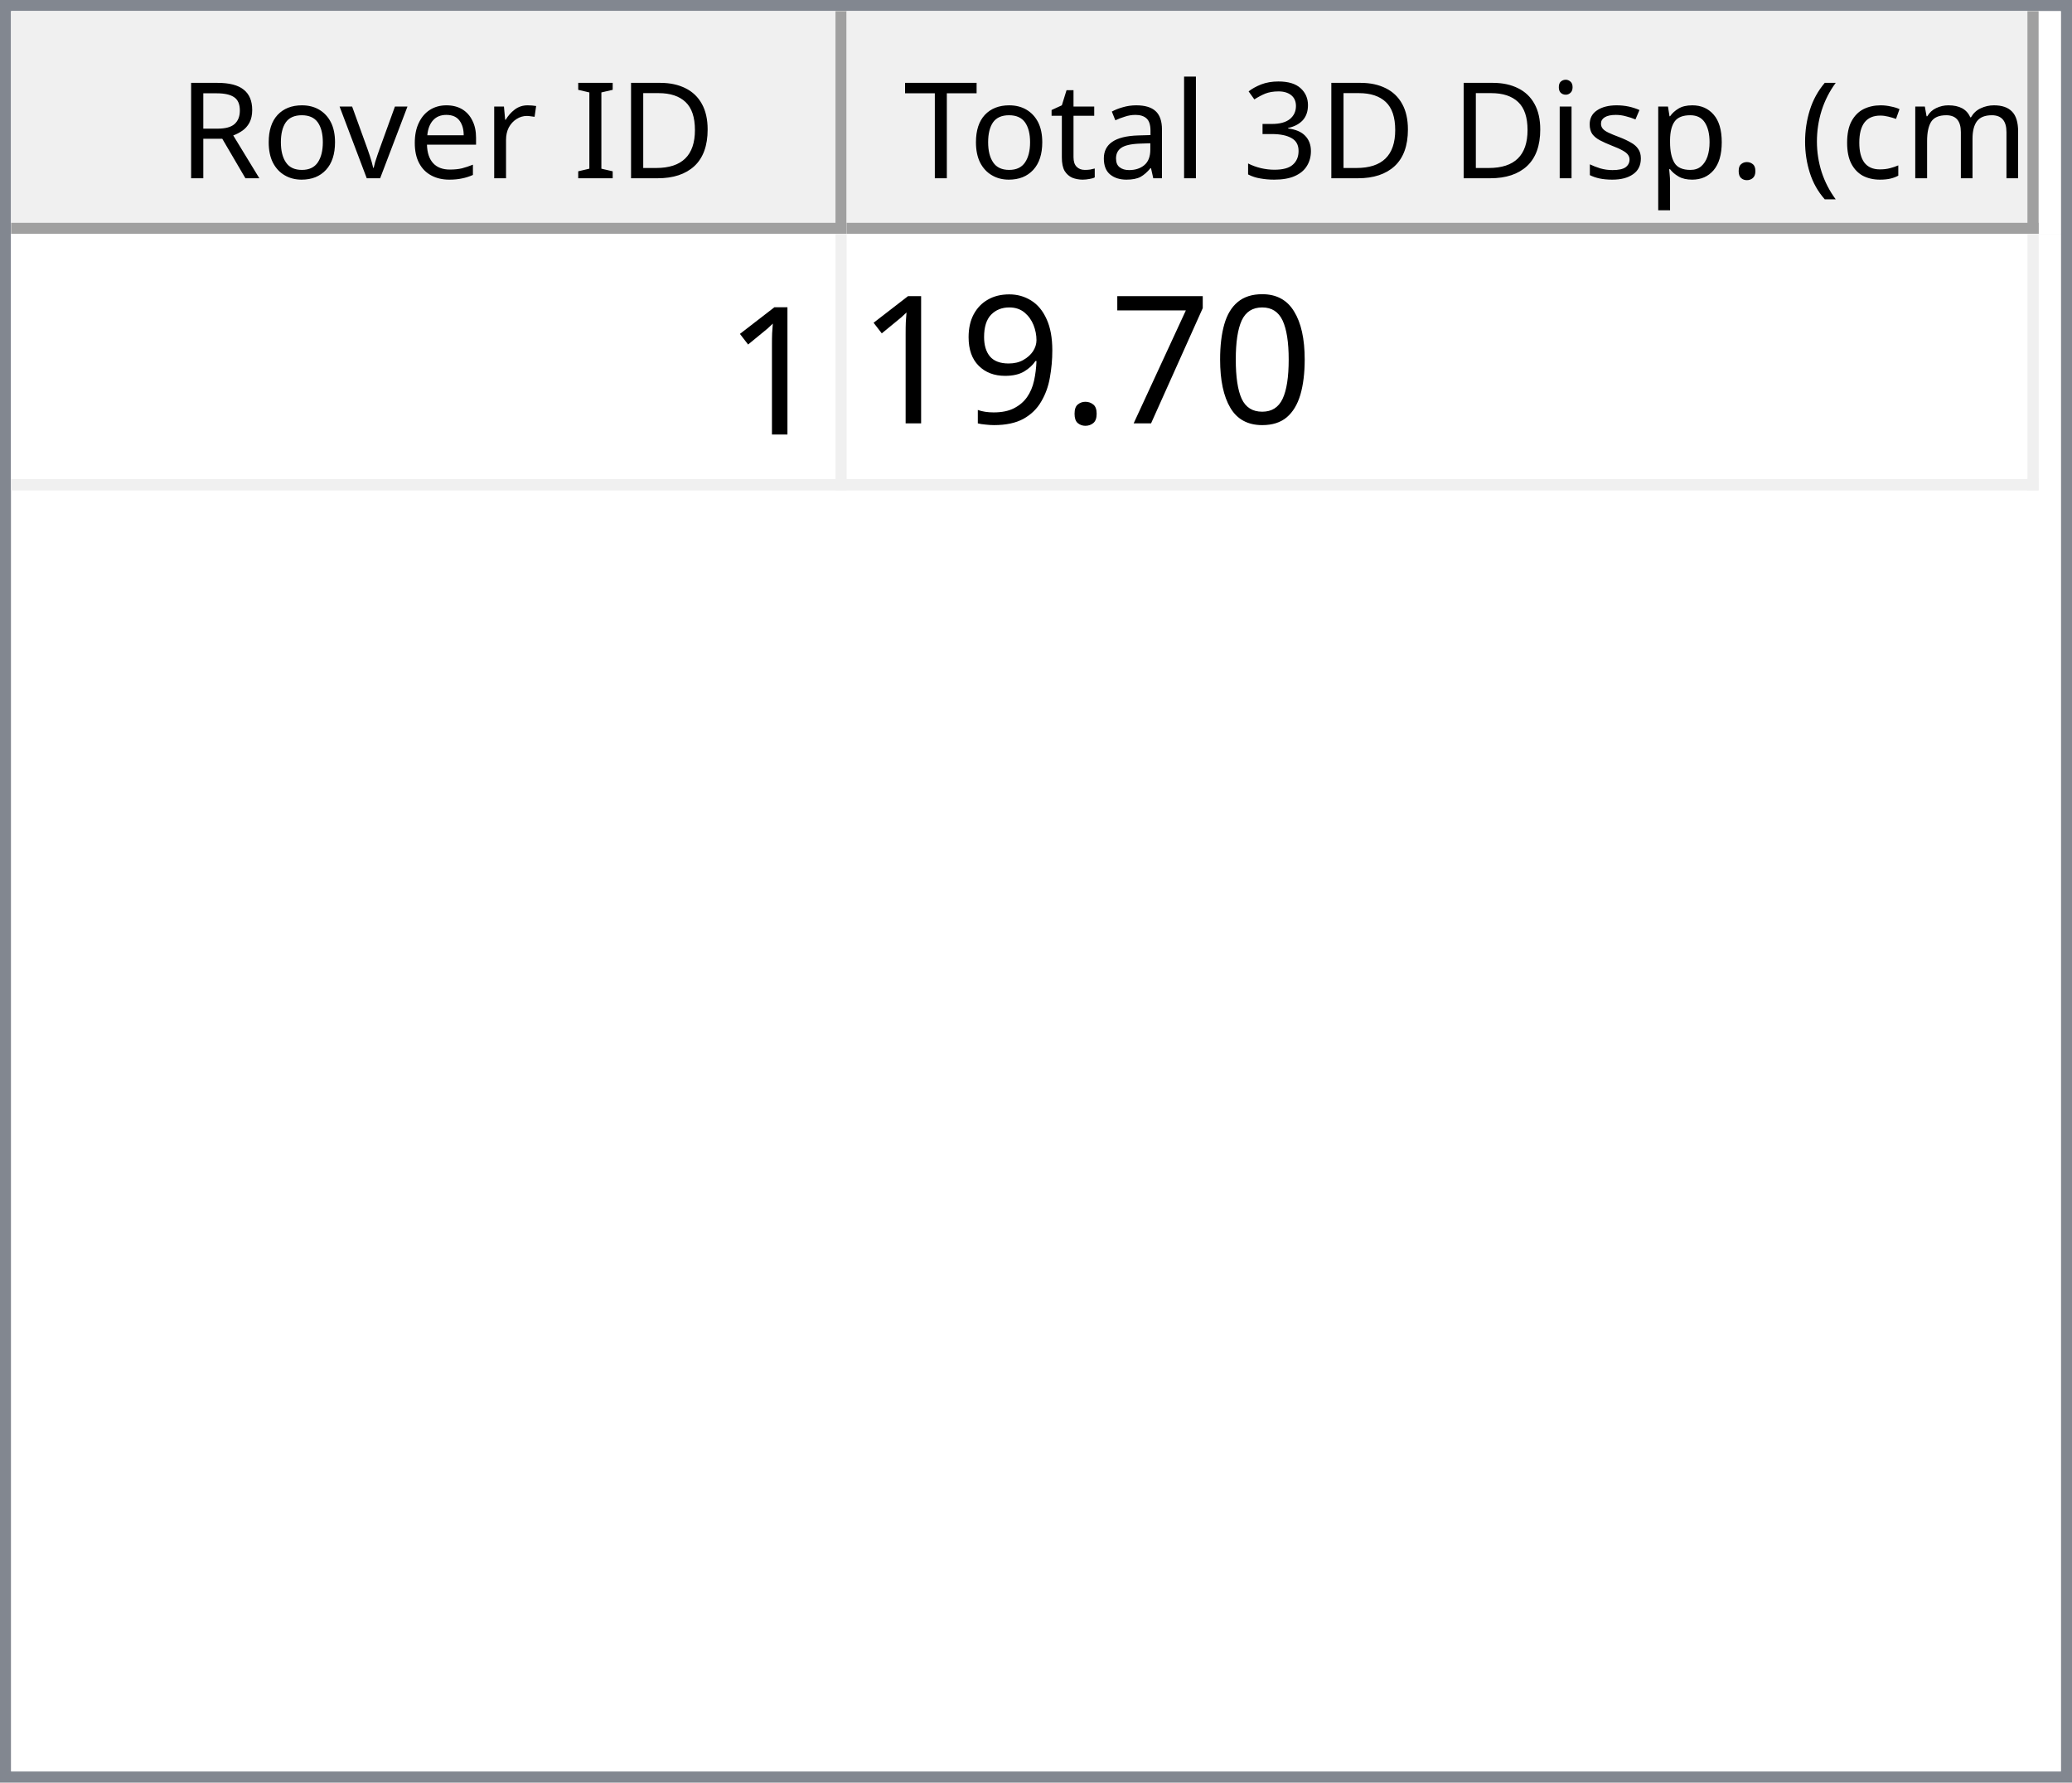
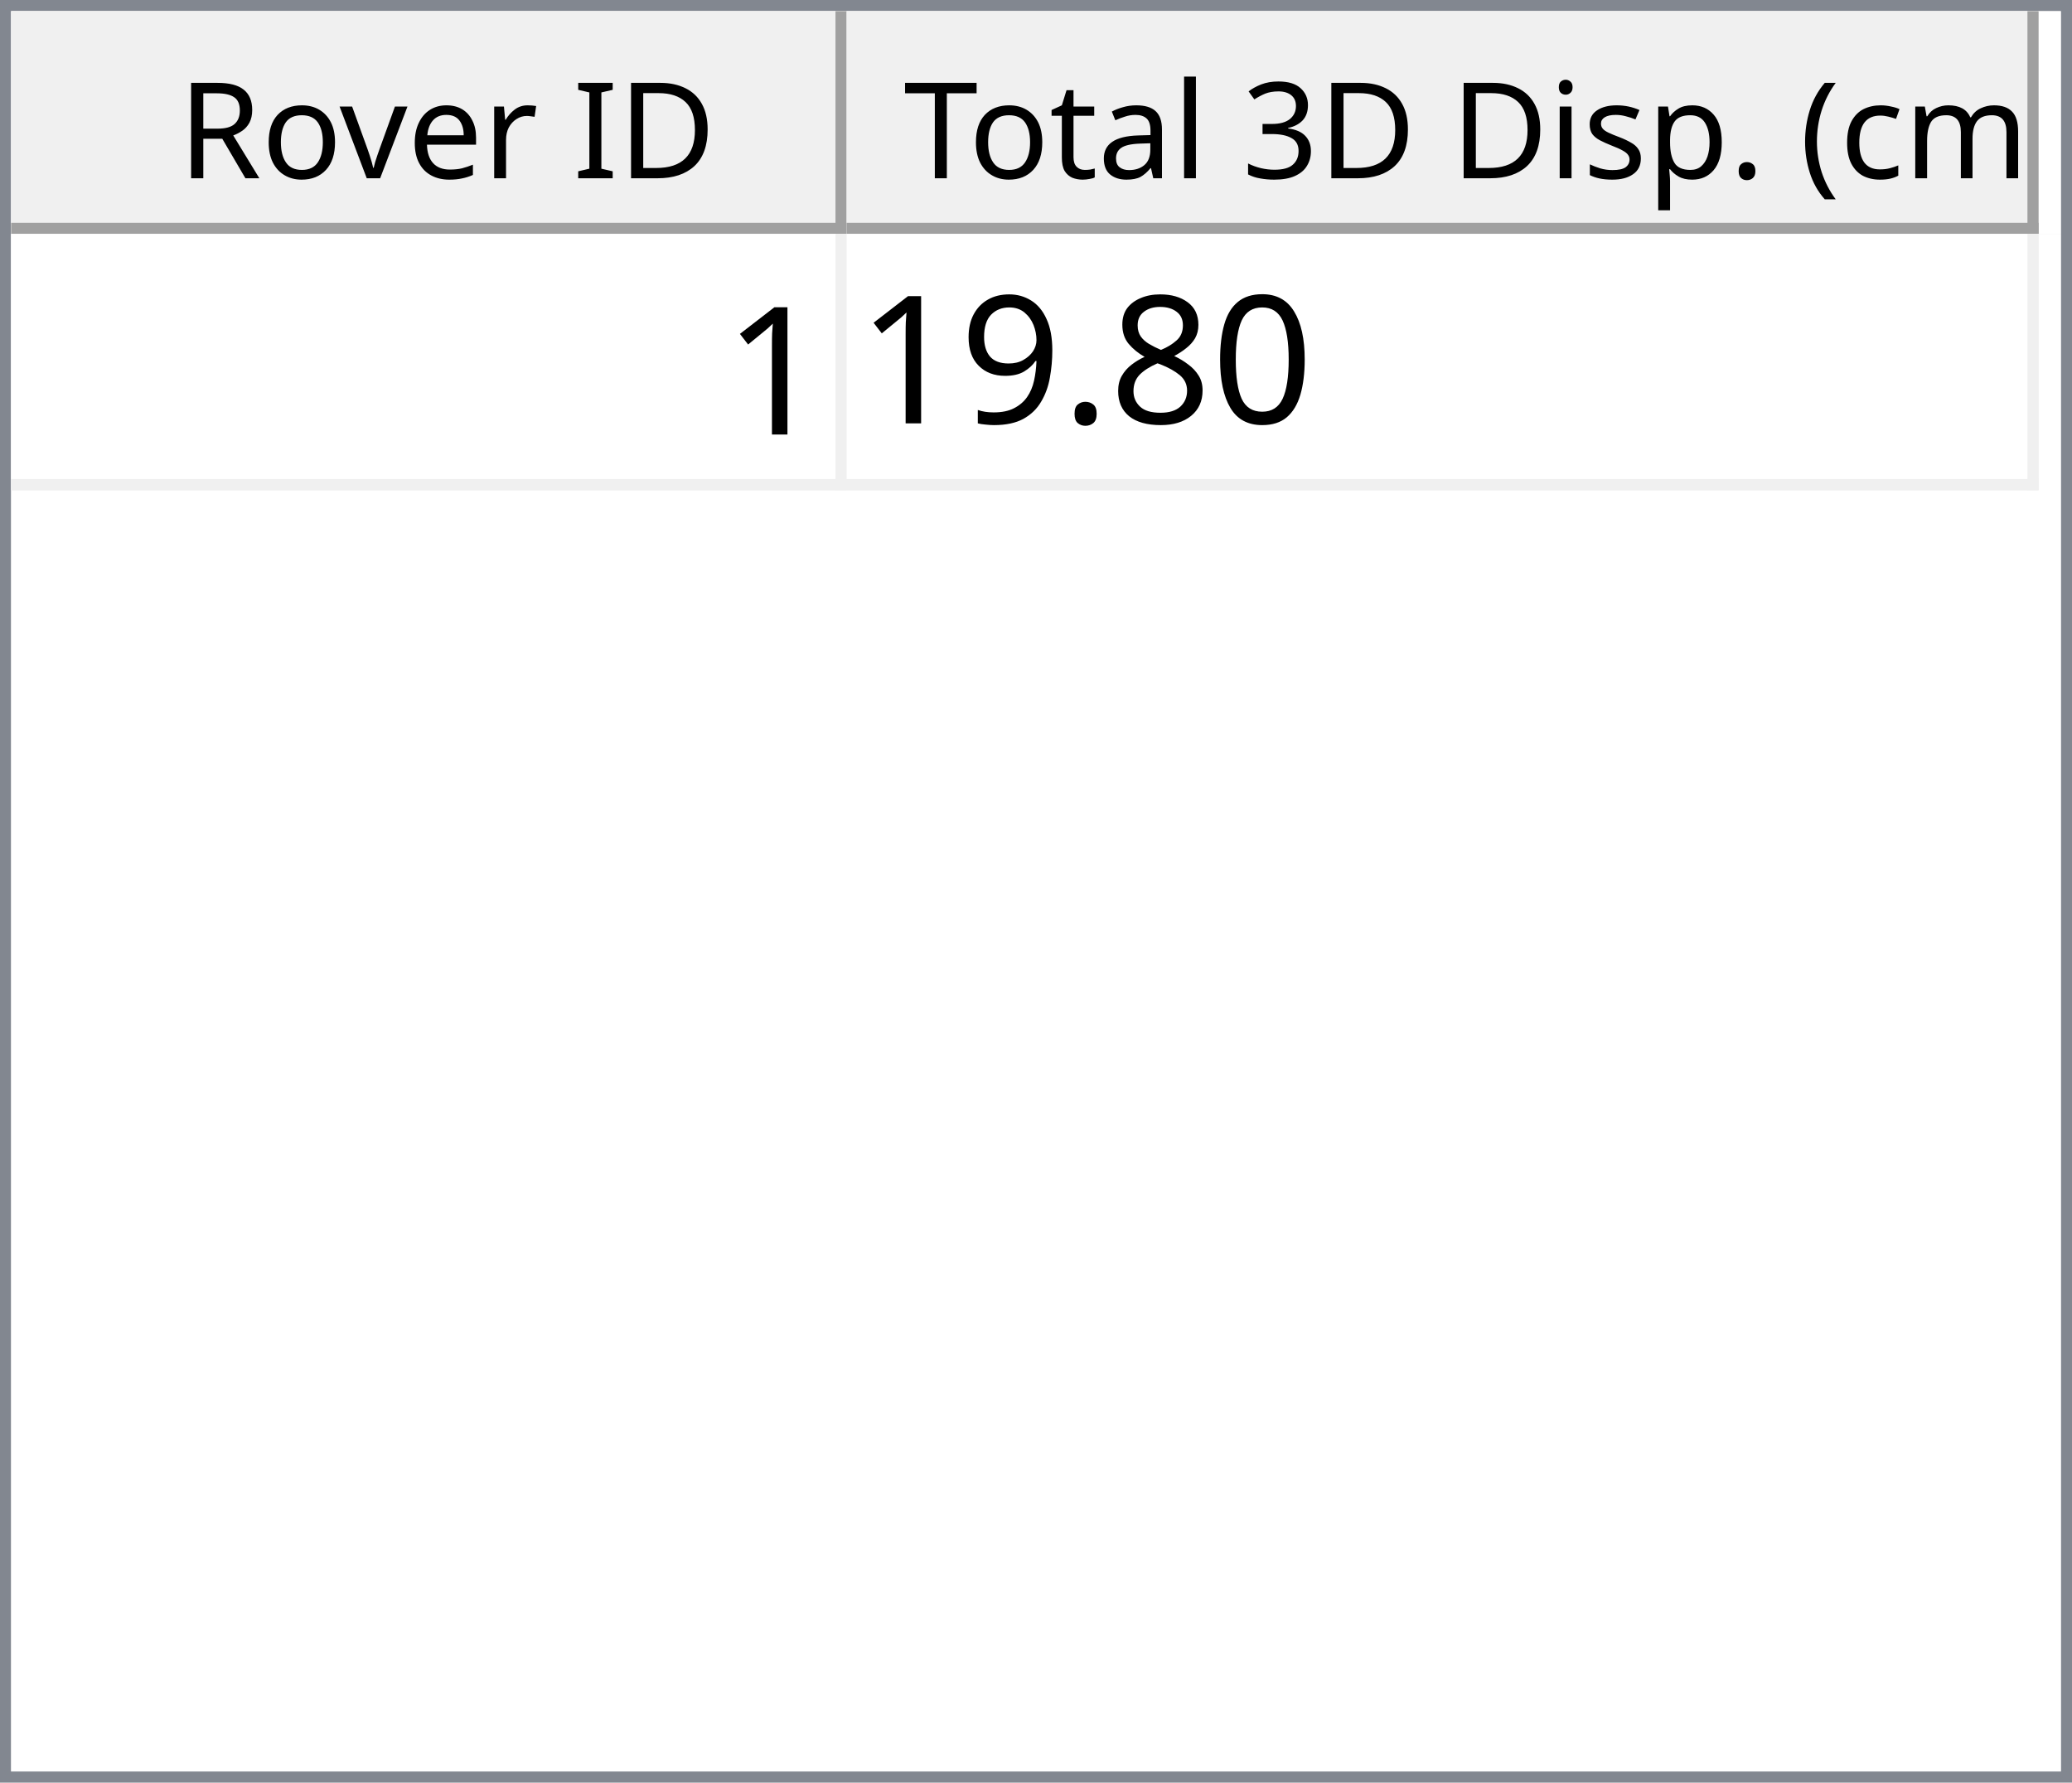
<svg xmlns="http://www.w3.org/2000/svg" style="fill-opacity:1; color-rendering:auto; color-interpolation:auto; text-rendering:auto; stroke:black; stroke-linecap:square; stroke-miterlimit:10; shape-rendering:auto; stroke-opacity:1; fill:black; stroke-dasharray:none; font-weight:normal; stroke-width:1; font-family:'Dialog'; font-style:normal; stroke-linejoin:miter; font-size:12px; stroke-dashoffset:0; image-rendering:auto;" width="186" height="160">
  <defs id="genericDefs" />
  <g>
    <defs id="defs1">
      <clipPath clipPathUnits="userSpaceOnUse" id="clipPath1">
        <path d="M0 0 L186 0 L186 160 L0 160 L0 0 Z" />
      </clipPath>
      <clipPath clipPathUnits="userSpaceOnUse" id="clipPath2">
        <path d="M0 0 L0 160 L186 160 L186 0 Z" />
      </clipPath>
      <clipPath clipPathUnits="userSpaceOnUse" id="clipPath3">
        <path d="M0 0 L0 20 L184 20 L184 0 Z" />
      </clipPath>
      <clipPath clipPathUnits="userSpaceOnUse" id="clipPath4">
        <path d="M0 0 L0 20 L75 20 L75 0 Z" />
      </clipPath>
      <clipPath clipPathUnits="userSpaceOnUse" id="clipPath5">
        <path d="M1 1 L1 19 L74 19 L74 1 Z" />
      </clipPath>
      <clipPath clipPathUnits="userSpaceOnUse" id="clipPath6">
        <path d="M0 0 L0 18 L73 18 L73 0 Z" />
      </clipPath>
      <clipPath clipPathUnits="userSpaceOnUse" id="clipPath7">
        <path d="M-0.5 -0.5 L-0.5 19.5 L74.5 19.5 L74.5 -0.5 Z" />
      </clipPath>
      <clipPath clipPathUnits="userSpaceOnUse" id="clipPath8">
        <path d="M0 0 L0 20 L107 20 L107 0 Z" />
      </clipPath>
      <clipPath clipPathUnits="userSpaceOnUse" id="clipPath9">
        <path d="M1 1 L1 19 L106 19 L106 1 Z" />
      </clipPath>
      <clipPath clipPathUnits="userSpaceOnUse" id="clipPath10">
        <path d="M0 0 L0 18 L105 18 L105 0 Z" />
      </clipPath>
      <clipPath clipPathUnits="userSpaceOnUse" id="clipPath11">
        <path d="M-0.5 -0.5 L-0.5 19.5 L106.5 19.5 L106.5 -0.5 Z" />
      </clipPath>
      <clipPath clipPathUnits="userSpaceOnUse" id="clipPath12">
        <path d="M0 0 L0 138 L184 138 L184 0 Z" />
      </clipPath>
      <clipPath clipPathUnits="userSpaceOnUse" id="clipPath13">
        <path d="M0 0 L0 23 L182 23 L182 0 Z" />
      </clipPath>
      <clipPath clipPathUnits="userSpaceOnUse" id="clipPath14">
        <path d="M-0.5 -0.5 L-0.5 22.5 L181.5 22.5 L181.5 -0.5 Z" />
      </clipPath>
      <clipPath clipPathUnits="userSpaceOnUse" id="clipPath15">
        <path d="M0 0 L0 22 L74 22 L74 0 Z" />
      </clipPath>
      <clipPath clipPathUnits="userSpaceOnUse" id="clipPath16">
        <path d="M0 0 L0 22 L106 22 L106 0 Z" />
      </clipPath>
      <font horiz-adv-x="64.551" id="font1">
        <font-face ascent="107.91" descent="25.098" units-per-em="100" style="font-style:normal; font-family:Segoe UI; font-weight:normal;" />
        <missing-glyph horiz-adv-x="64.551" d="M8.109 0 L8.109 68.266 L56.453 68.266 L56.453 0 L8.109 0 ZM15.328 7.234 L49.219 7.234 L49.219 61.031 L15.328 61.031 L15.328 7.234 Z" />
        <glyph unicode="D" horiz-adv-x="70.117" d="M9.188 0 L9.188 70.016 L28.516 70.016 Q65.531 70.016 65.531 35.891 Q65.531 19.672 55.25 9.836 Q44.969 0 27.734 0 L9.188 0 ZM17.391 62.594 L17.391 7.422 L27.828 7.422 Q41.609 7.422 49.273 14.797 Q56.938 22.172 56.938 35.688 Q56.938 62.594 28.328 62.594 L17.391 62.594 Z" />
        <glyph unicode="I" horiz-adv-x="26.611" d="M17.391 0 L9.188 0 L9.188 70.016 L17.391 70.016 L17.391 0 Z" />
        <glyph unicode=" " horiz-adv-x="27.393" d="" />
        <glyph unicode="r" horiz-adv-x="34.766" d="M34.188 41.891 Q32.078 43.5 28.125 43.5 Q23 43.5 19.555 38.672 Q16.109 33.844 16.109 25.484 L16.109 0 L8.109 0 L8.109 50 L16.109 50 L16.109 39.703 L16.312 39.703 Q18.016 44.969 21.531 47.922 Q25.047 50.875 29.391 50.875 Q32.516 50.875 34.188 50.203 L34.188 41.891 Z" />
        <glyph unicode="e" horiz-adv-x="52.295" d="M48.297 23 L12.984 23 Q13.188 14.656 17.484 10.109 Q21.781 5.562 29.297 5.562 Q37.75 5.562 44.828 11.141 L44.828 3.609 Q38.234 -1.172 27.391 -1.172 Q16.797 -1.172 10.742 5.641 Q4.688 12.453 4.688 24.812 Q4.688 36.469 11.305 43.82 Q17.922 51.172 27.734 51.172 Q37.547 51.172 42.922 44.828 Q48.297 38.484 48.297 27.203 L48.297 23 ZM40.094 29.781 Q40.047 36.719 36.75 40.578 Q33.453 44.438 27.594 44.438 Q21.922 44.438 17.969 40.383 Q14.016 36.328 13.094 29.781 L40.094 29.781 Z" />
        <glyph unicode="v" horiz-adv-x="47.9" d="M47.406 50 L27.484 0 L19.625 0 L0.688 50 L9.469 50 L22.172 13.672 Q23.578 9.672 23.922 6.688 L24.125 6.688 Q24.609 10.453 25.688 13.484 L38.969 50 L47.406 50 Z" />
        <glyph unicode="o" horiz-adv-x="58.594" d="M29 -1.172 Q17.922 -1.172 11.305 5.836 Q4.688 12.844 4.688 24.422 Q4.688 37.016 11.57 44.094 Q18.453 51.172 30.172 51.172 Q41.359 51.172 47.633 44.289 Q53.906 37.406 53.906 25.203 Q53.906 13.234 47.141 6.031 Q40.375 -1.172 29 -1.172 ZM29.594 44.438 Q21.875 44.438 17.383 39.188 Q12.891 33.938 12.891 24.703 Q12.891 15.828 17.43 10.695 Q21.969 5.562 29.594 5.562 Q37.359 5.562 41.531 10.594 Q45.703 15.625 45.703 24.906 Q45.703 34.281 41.531 39.359 Q37.359 44.438 29.594 44.438 Z" />
        <glyph unicode="R" horiz-adv-x="59.814" d="M59.375 0 L49.609 0 L37.891 19.625 Q36.281 22.359 34.766 24.289 Q33.25 26.219 31.664 27.438 Q30.078 28.656 28.25 29.219 Q26.422 29.781 24.125 29.781 L17.391 29.781 L17.391 0 L9.188 0 L9.188 70.016 L30.078 70.016 Q34.672 70.016 38.555 68.867 Q42.438 67.719 45.289 65.375 Q48.141 63.031 49.758 59.547 Q51.375 56.062 51.375 51.375 Q51.375 47.703 50.273 44.656 Q49.172 41.609 47.148 39.211 Q45.125 36.812 42.266 35.133 Q39.406 33.453 35.844 32.516 L35.844 32.328 Q37.594 31.547 38.891 30.547 Q40.188 29.547 41.359 28.18 Q42.531 26.812 43.68 25.078 Q44.828 23.344 46.234 21.047 L59.375 0 ZM17.391 62.594 L17.391 37.203 L28.516 37.203 Q31.594 37.203 34.203 38.133 Q36.812 39.062 38.719 40.797 Q40.625 42.531 41.703 45.047 Q42.781 47.562 42.781 50.688 Q42.781 56.297 39.141 59.445 Q35.5 62.594 28.609 62.594 L17.391 62.594 Z" />
        <glyph unicode=")" horiz-adv-x="30.176" d="M8.297 -15.922 L1.172 -15.922 Q16.406 2.344 16.406 26.812 Q16.406 51.469 1.078 70.016 L8.297 70.016 Q23.531 52.156 23.531 26.703 Q23.531 1.375 8.297 -15.922 Z" />
        <glyph unicode="m" horiz-adv-x="86.133" d="M79.109 0 L71.094 0 L71.094 28.719 Q71.094 37.016 68.531 40.727 Q65.969 44.438 59.906 44.438 Q54.781 44.438 51.195 39.75 Q47.609 35.062 47.609 28.516 L47.609 0 L39.594 0 L39.594 29.688 Q39.594 44.438 28.219 44.438 Q22.953 44.438 19.531 40.016 Q16.109 35.594 16.109 28.516 L16.109 0 L8.109 0 L8.109 50 L16.109 50 L16.109 42.094 L16.312 42.094 Q21.625 51.172 31.844 51.172 Q36.969 51.172 40.773 48.312 Q44.578 45.453 46 40.828 Q51.562 51.172 62.594 51.172 Q79.109 51.172 79.109 30.812 L79.109 0 Z" />
        <glyph unicode="c" horiz-adv-x="46.191" d="M42.188 2.297 Q36.422 -1.172 28.516 -1.172 Q17.828 -1.172 11.258 5.789 Q4.688 12.75 4.688 23.828 Q4.688 36.188 11.766 43.68 Q18.844 51.172 30.672 51.172 Q37.25 51.172 42.281 48.734 L42.281 40.531 Q36.719 44.438 30.375 44.438 Q22.703 44.438 17.797 38.945 Q12.891 33.453 12.891 24.516 Q12.891 15.719 17.508 10.641 Q22.125 5.562 29.891 5.562 Q36.422 5.562 42.188 9.906 L42.188 2.297 Z" />
        <glyph unicode="(" horiz-adv-x="30.176" d="M29.109 -15.922 L21.969 -15.922 Q6.844 1.375 6.844 26.703 Q6.844 52.156 21.969 70.016 L29.203 70.016 Q13.875 51.469 13.875 26.812 Q13.875 2.344 29.109 -15.922 Z" />
        <glyph unicode="." horiz-adv-x="21.68" d="M10.891 -1.078 Q8.641 -1.078 7.055 0.539 Q5.469 2.156 5.469 4.391 Q5.469 6.641 7.055 8.273 Q8.641 9.906 10.891 9.906 Q13.188 9.906 14.797 8.273 Q16.406 6.641 16.406 4.391 Q16.406 2.156 14.797 0.539 Q13.188 -1.078 10.891 -1.078 Z" />
        <glyph unicode="p" horiz-adv-x="58.789" d="M16.312 7.234 L16.109 7.234 L16.109 -23 L8.109 -23 L8.109 50 L16.109 50 L16.109 41.219 L16.312 41.219 Q22.219 51.172 33.594 51.172 Q43.266 51.172 48.688 44.461 Q54.109 37.75 54.109 26.469 Q54.109 13.922 48 6.375 Q41.891 -1.172 31.297 -1.172 Q21.578 -1.172 16.312 7.234 ZM16.109 27.391 L16.109 20.406 Q16.109 14.203 20.141 9.883 Q24.172 5.562 30.375 5.562 Q37.641 5.562 41.773 11.133 Q45.906 16.703 45.906 26.609 Q45.906 34.969 42.047 39.703 Q38.188 44.438 31.594 44.438 Q24.609 44.438 20.359 39.578 Q16.109 34.719 16.109 27.391 Z" />
        <glyph unicode="s" horiz-adv-x="42.432" d="M5.078 1.812 L5.078 10.406 Q11.625 5.562 19.484 5.562 Q30.031 5.562 30.031 12.594 Q30.031 14.594 29.125 15.992 Q28.219 17.391 26.68 18.461 Q25.141 19.531 23.07 20.383 Q21 21.234 18.609 22.172 Q15.281 23.484 12.766 24.828 Q10.25 26.172 8.57 27.859 Q6.891 29.547 6.031 31.695 Q5.172 33.844 5.172 36.719 Q5.172 40.234 6.789 42.945 Q8.406 45.656 11.086 47.484 Q13.766 49.312 17.211 50.242 Q20.656 51.172 24.312 51.172 Q30.812 51.172 35.938 48.922 L35.938 40.828 Q30.422 44.438 23.25 44.438 Q21 44.438 19.195 43.922 Q17.391 43.406 16.094 42.477 Q14.797 41.547 14.086 40.258 Q13.375 38.969 13.375 37.406 Q13.375 35.453 14.086 34.133 Q14.797 32.812 16.164 31.789 Q17.531 30.766 19.484 29.938 Q21.438 29.109 23.922 28.125 Q27.25 26.859 29.883 25.516 Q32.516 24.172 34.375 22.484 Q36.234 20.797 37.234 18.602 Q38.234 16.406 38.234 13.375 Q38.234 9.672 36.602 6.938 Q34.969 4.203 32.234 2.398 Q29.5 0.594 25.93 -0.289 Q22.359 -1.172 18.453 -1.172 Q10.75 -1.172 5.078 1.812 Z" />
        <glyph unicode="i" horiz-adv-x="24.219" d="M12.203 62.703 Q10.062 62.703 8.547 64.164 Q7.031 65.625 7.031 67.875 Q7.031 70.125 8.547 71.609 Q10.062 73.094 12.203 73.094 Q14.406 73.094 15.945 71.609 Q17.484 70.125 17.484 67.875 Q17.484 65.719 15.945 64.211 Q14.406 62.703 12.203 62.703 ZM16.109 0 L8.109 0 L8.109 50 L16.109 50 L16.109 0 Z" />
        <glyph unicode="3" horiz-adv-x="53.906" d="M46.531 19.828 Q46.531 15.094 44.75 11.211 Q42.969 7.328 39.719 4.57 Q36.469 1.812 31.93 0.297 Q27.391 -1.219 21.922 -1.219 Q11.922 -1.219 6 2.594 L6 11.188 Q13.094 5.609 22.219 5.609 Q25.875 5.609 28.828 6.539 Q31.781 7.469 33.906 9.227 Q36.031 10.984 37.18 13.477 Q38.328 15.969 38.328 19.094 Q38.328 32.812 18.797 32.812 L12.984 32.812 L12.984 39.594 L18.5 39.594 Q35.797 39.594 35.797 52.484 Q35.797 64.406 22.609 64.406 Q15.188 64.406 8.688 59.422 L8.688 67.188 Q15.375 71.188 24.609 71.188 Q29 71.188 32.57 69.969 Q36.141 68.75 38.68 66.555 Q41.219 64.359 42.609 61.281 Q44 58.203 44 54.5 Q44 40.672 30.031 36.719 L30.031 36.531 Q33.594 36.141 36.625 34.797 Q39.656 33.453 41.852 31.305 Q44.047 29.156 45.289 26.25 Q46.531 23.344 46.531 19.828 Z" />
        <glyph unicode="l" horiz-adv-x="24.219" d="M16.109 0 L8.109 0 L8.109 74.031 L16.109 74.031 L16.109 0 Z" />
        <glyph unicode="a" horiz-adv-x="50.879" d="M43.891 0 L35.891 0 L35.891 7.812 L35.688 7.812 Q30.469 -1.172 20.312 -1.172 Q12.844 -1.172 8.617 2.781 Q4.391 6.734 4.391 13.281 Q4.391 27.297 20.906 29.594 L35.891 31.688 Q35.891 44.438 25.594 44.438 Q16.547 44.438 9.281 38.281 L9.281 46.484 Q16.656 51.172 26.266 51.172 Q43.891 51.172 43.891 32.516 L43.891 0 ZM35.891 25.297 L23.828 23.641 Q18.266 22.859 15.43 20.875 Q12.594 18.891 12.594 13.875 Q12.594 10.203 15.211 7.883 Q17.828 5.562 22.172 5.562 Q28.125 5.562 32.008 9.742 Q35.891 13.922 35.891 20.312 L35.891 25.297 Z" />
        <glyph unicode="t" horiz-adv-x="33.887" d="M31.297 0.484 Q28.469 -1.078 23.828 -1.078 Q10.688 -1.078 10.688 13.578 L10.688 43.172 L2.094 43.172 L2.094 50 L10.688 50 L10.688 62.203 L18.703 64.797 L18.703 50 L31.297 50 L31.297 43.172 L18.703 43.172 L18.703 14.984 Q18.703 9.969 20.414 7.82 Q22.125 5.672 26.078 5.672 Q29.109 5.672 31.297 7.328 L31.297 0.484 Z" />
        <glyph unicode="T" horiz-adv-x="52.393" d="M50.594 62.594 L30.375 62.594 L30.375 0 L22.172 0 L22.172 62.594 L2 62.594 L2 70.016 L50.594 70.016 L50.594 62.594 Z" />
      </font>
      <font horiz-adv-x="75.0" id="font2">
        <font-face ascent="100.537" descent="21.973" units-per-em="100" style="font-style:normal; font-family:sans-serif; font-weight:normal;" />
        <missing-glyph horiz-adv-x="75.0" d="M12.5 0 L12.5 62.5 L62.5 62.5 L62.5 0 L12.5 0 ZM14.062 1.562 L60.938 1.562 L60.938 60.938 L14.062 60.938 L14.062 1.562 Z" />
        <glyph unicode="1" horiz-adv-x="55.615" d="M37.25 0 L28.469 0 L28.469 56 Q25.297 52.984 20.141 49.953 Q14.984 46.922 10.891 45.406 L10.891 53.906 Q18.266 57.375 23.781 62.305 Q29.297 67.234 31.594 71.875 L37.25 71.875 L37.25 0 Z" />
        <glyph unicode="0" horiz-adv-x="55.615" d="M4.156 35.297 Q4.156 48 6.766 55.742 Q9.375 63.484 14.523 67.68 Q19.672 71.875 27.484 71.875 Q33.25 71.875 37.594 69.555 Q41.938 67.234 44.773 62.867 Q47.609 58.5 49.219 52.227 Q50.828 45.953 50.828 35.297 Q50.828 22.703 48.242 14.969 Q45.656 7.234 40.508 3.008 Q35.359 -1.219 27.484 -1.219 Q17.141 -1.219 11.234 6.203 Q4.156 15.141 4.156 35.297 ZM13.188 35.297 Q13.188 17.672 17.312 11.836 Q21.438 6 27.484 6 Q33.547 6 37.672 11.859 Q41.797 17.719 41.797 35.297 Q41.797 52.984 37.672 58.789 Q33.547 64.594 27.391 64.594 Q21.344 64.594 17.719 59.469 Q13.188 52.938 13.188 35.297 Z" />
-         <glyph unicode="7" horiz-adv-x="55.615" d="M4.734 62.203 L4.734 70.656 L51.078 70.656 L51.078 63.812 Q44.234 56.547 37.523 44.484 Q30.812 32.422 27.156 19.672 Q24.516 10.688 23.781 0 L14.75 0 Q14.891 8.453 18.062 20.414 Q21.234 32.375 27.172 43.484 Q33.109 54.594 39.797 62.203 L4.734 62.203 Z" />
+         <glyph unicode="8" horiz-adv-x="55.615" d="M17.672 38.812 Q12.203 40.828 9.57 44.539 Q6.938 48.25 6.938 53.422 Q6.938 61.234 12.555 66.555 Q18.172 71.875 27.484 71.875 Q36.859 71.875 42.578 66.43 Q48.297 60.984 48.297 53.172 Q48.297 48.188 45.68 44.508 Q43.062 40.828 37.75 38.812 Q44.344 36.672 47.781 31.883 Q51.219 27.094 51.219 20.453 Q51.219 11.281 44.727 5.031 Q38.234 -1.219 27.641 -1.219 Q17.047 -1.219 10.547 5.055 Q4.047 11.328 4.047 20.703 Q4.047 27.688 7.594 32.398 Q11.141 37.109 17.672 38.812 ZM15.922 53.719 Q15.922 48.641 19.195 45.414 Q22.469 42.188 27.688 42.188 Q32.766 42.188 36.016 45.383 Q39.266 48.578 39.266 53.219 Q39.266 58.062 35.914 61.359 Q32.562 64.656 27.594 64.656 Q22.562 64.656 19.242 61.43 Q15.922 58.203 15.922 53.719 ZM13.094 20.656 Q13.094 16.891 14.875 13.375 Q16.656 9.859 20.172 7.93 Q23.688 6 27.734 6 Q34.031 6 38.133 10.055 Q42.234 14.109 42.234 20.359 Q42.234 26.703 38.016 30.859 Q33.797 35.016 27.438 35.016 Q21.234 35.016 17.164 30.914 Q13.094 26.812 13.094 20.656 Z" />
        <glyph unicode="." horiz-adv-x="27.783" d="M9.078 0 L9.078 10.016 L19.094 10.016 L19.094 0 L9.078 0 Z" />
        <glyph unicode="9" horiz-adv-x="55.615" d="M5.469 16.547 L13.922 17.328 Q14.984 11.375 18.016 8.688 Q21.047 6 25.781 6 Q29.828 6 32.883 7.859 Q35.938 9.719 37.891 12.82 Q39.844 15.922 41.164 21.195 Q42.484 26.469 42.484 31.938 Q42.484 32.516 42.438 33.688 Q39.797 29.5 35.234 26.883 Q30.672 24.266 25.344 24.266 Q16.453 24.266 10.305 30.711 Q4.156 37.156 4.156 47.703 Q4.156 58.594 10.578 65.234 Q17 71.875 26.656 71.875 Q33.641 71.875 39.43 68.117 Q45.219 64.359 48.219 57.398 Q51.219 50.438 51.219 37.25 Q51.219 23.531 48.242 15.406 Q45.266 7.281 39.383 3.031 Q33.5 -1.219 25.594 -1.219 Q17.188 -1.219 11.867 3.445 Q6.547 8.109 5.469 16.547 ZM41.453 48.141 Q41.453 55.719 37.43 60.156 Q33.406 64.594 27.734 64.594 Q21.875 64.594 17.531 59.812 Q13.188 55.031 13.188 47.406 Q13.188 40.578 17.312 36.305 Q21.438 32.031 27.484 32.031 Q33.594 32.031 37.523 36.305 Q41.453 40.578 41.453 48.141 Z" />
      </font>
    </defs>
    <g style="fill:white; stroke:white;">
      <rect x="0" y="0" width="186" style="clip-path:url(#clipPath1); stroke:none;" height="160" />
    </g>
    <g style="fill:white; text-rendering:optimizeSpeed; color-rendering:optimizeSpeed; image-rendering:optimizeSpeed; shape-rendering:crispEdges; stroke:white; color-interpolation:sRGB;">
      <rect x="0" width="186" height="160" y="0" style="stroke:none;" />
      <path style="stroke:none;" d="M0 160 L186 160 L186 0 L0 0 Z" />
    </g>
    <g style="fill:rgb(240,240,240); font-family:'Segoe UI'; stroke:rgb(240,240,240);">
      <rect x="0" y="0" width="186" style="clip-path:url(#clipPath2); stroke:none;" height="160" />
    </g>
    <g style="fill:rgb(130,135,144); font-family:'Segoe UI'; stroke:rgb(130,135,144);">
      <path d="M0 0 L186 0 L186 160 L0 160 L0 0 ZM1 1 L185 1 L185 159 L1 159 L1 1 Z" style="fill-rule:evenodd; clip-path:url(#clipPath2); stroke:none;" />
    </g>
    <g style="fill:white; font-family:'Segoe UI'; stroke:white;" transform="translate(1,1)">
      <rect x="0" y="0" width="184" style="clip-path:url(#clipPath3); stroke:none;" height="20" />
    </g>
    <g style="fill:rgb(240,240,240); font-family:'Segoe UI'; stroke:rgb(240,240,240);" transform="translate(1,1)">
      <rect x="0" y="0" width="75" style="clip-path:url(#clipPath4); stroke:none;" height="20" />
    </g>
    <g style="font-family:'Segoe UI';" transform="translate(2,2)">
      <text x="14" xml:space="preserve" y="14" style="clip-path:url(#clipPath6); stroke:none;">Rover ID</text>
    </g>
    <g style="fill:rgb(160,160,160); font-family:'Segoe UI'; stroke:rgb(160,160,160); stroke-linejoin:bevel;" transform="translate(1.5,1.5)">
      <line x1="74" x2="74" y1="0" style="fill:none; clip-path:url(#clipPath7);" y2="19" />
    </g>
    <g style="fill:rgb(160,160,160); font-family:'Segoe UI'; stroke:rgb(160,160,160); stroke-linejoin:bevel;" transform="matrix(1,0,0,1,1,1) translate(0.5,0.5)">
      <line x1="0" x2="74" y1="19" style="fill:none; clip-path:url(#clipPath7);" y2="19" />
    </g>
    <g style="fill:rgb(240,240,240); font-family:'Segoe UI'; stroke:rgb(240,240,240);" transform="translate(76,1)">
      <rect x="0" y="0" width="107" style="clip-path:url(#clipPath8); stroke:none;" height="20" />
    </g>
    <g style="font-family:'Segoe UI';" transform="translate(77,2)">
      <text x="1" xml:space="preserve" y="14" style="clip-path:url(#clipPath10); stroke:none;"> Total 3D Disp. (cm)</text>
    </g>
    <g style="fill:rgb(160,160,160); font-family:'Segoe UI'; stroke:rgb(160,160,160); stroke-linejoin:bevel;" transform="translate(76.5,1.5)">
      <line x1="106" x2="106" y1="0" style="fill:none; clip-path:url(#clipPath11);" y2="19" />
    </g>
    <g style="fill:rgb(160,160,160); font-family:'Segoe UI'; stroke:rgb(160,160,160); stroke-linejoin:bevel;" transform="matrix(1,0,0,1,76,1) translate(0.5,0.5)">
      <line x1="0" x2="106" y1="19" style="fill:none; clip-path:url(#clipPath11);" y2="19" />
    </g>
    <g style="fill:white; font-family:'Segoe UI'; stroke:white;" transform="translate(1,21)">
      <rect x="0" y="0" width="184" style="clip-path:url(#clipPath12); stroke:none;" height="138" />
    </g>
    <g style="fill:rgb(240,240,240); font-size:16px; font-family:sans-serif; stroke:rgb(240,240,240);" transform="translate(1,21)">
      <rect x="0" y="0" width="182" style="clip-path:url(#clipPath13); stroke:none;" height="23" />
      <line transform="translate(0.5,0.5)" x1="0" x2="181" y1="22" style="clip-path:url(#clipPath14); fill:none; stroke-linejoin:bevel;" y2="22" />
    </g>
    <g transform="matrix(1,0,0,1,1,21) translate(0.5,0.5)" style="fill:rgb(240,240,240); font-size:16px; font-family:sans-serif; stroke:rgb(240,240,240); stroke-linejoin:bevel;">
      <line x1="74" x2="74" y1="0" style="fill:none; clip-path:url(#clipPath14);" y2="22" />
    </g>
    <g transform="matrix(1,0,0,1,1,21) translate(0.5,0.5)" style="fill:rgb(240,240,240); font-size:16px; font-family:sans-serif; stroke:rgb(240,240,240); stroke-linejoin:bevel;">
      <line x1="181" x2="181" y1="0" style="fill:none; clip-path:url(#clipPath14);" y2="22" />
    </g>
    <g style="fill:white; font-size:16px; font-family:sans-serif; stroke:white;" transform="matrix(1,0,0,1,1,21)">
      <rect x="0" y="0" width="74" style="clip-path:url(#clipPath15); stroke:none;" height="22" />
      <text x="64" y="18" style="fill:black; clip-path:url(#clipPath15); stroke:none;" xml:space="preserve">1</text>
    </g>
    <g style="fill:white; font-size:16px; font-family:sans-serif; stroke:white;" transform="matrix(1,0,0,1,1,21) translate(75,0)">
      <rect x="0" y="0" width="106" style="clip-path:url(#clipPath16); stroke:none;" height="22" />
-       <text x="1" y="17" style="fill:black; clip-path:url(#clipPath16); stroke:none;" xml:space="preserve">19.70</text>
+       <text x="1" y="17" style="fill:black; clip-path:url(#clipPath16); stroke:none;" xml:space="preserve">19.80</text>
    </g>
  </g>
</svg>
